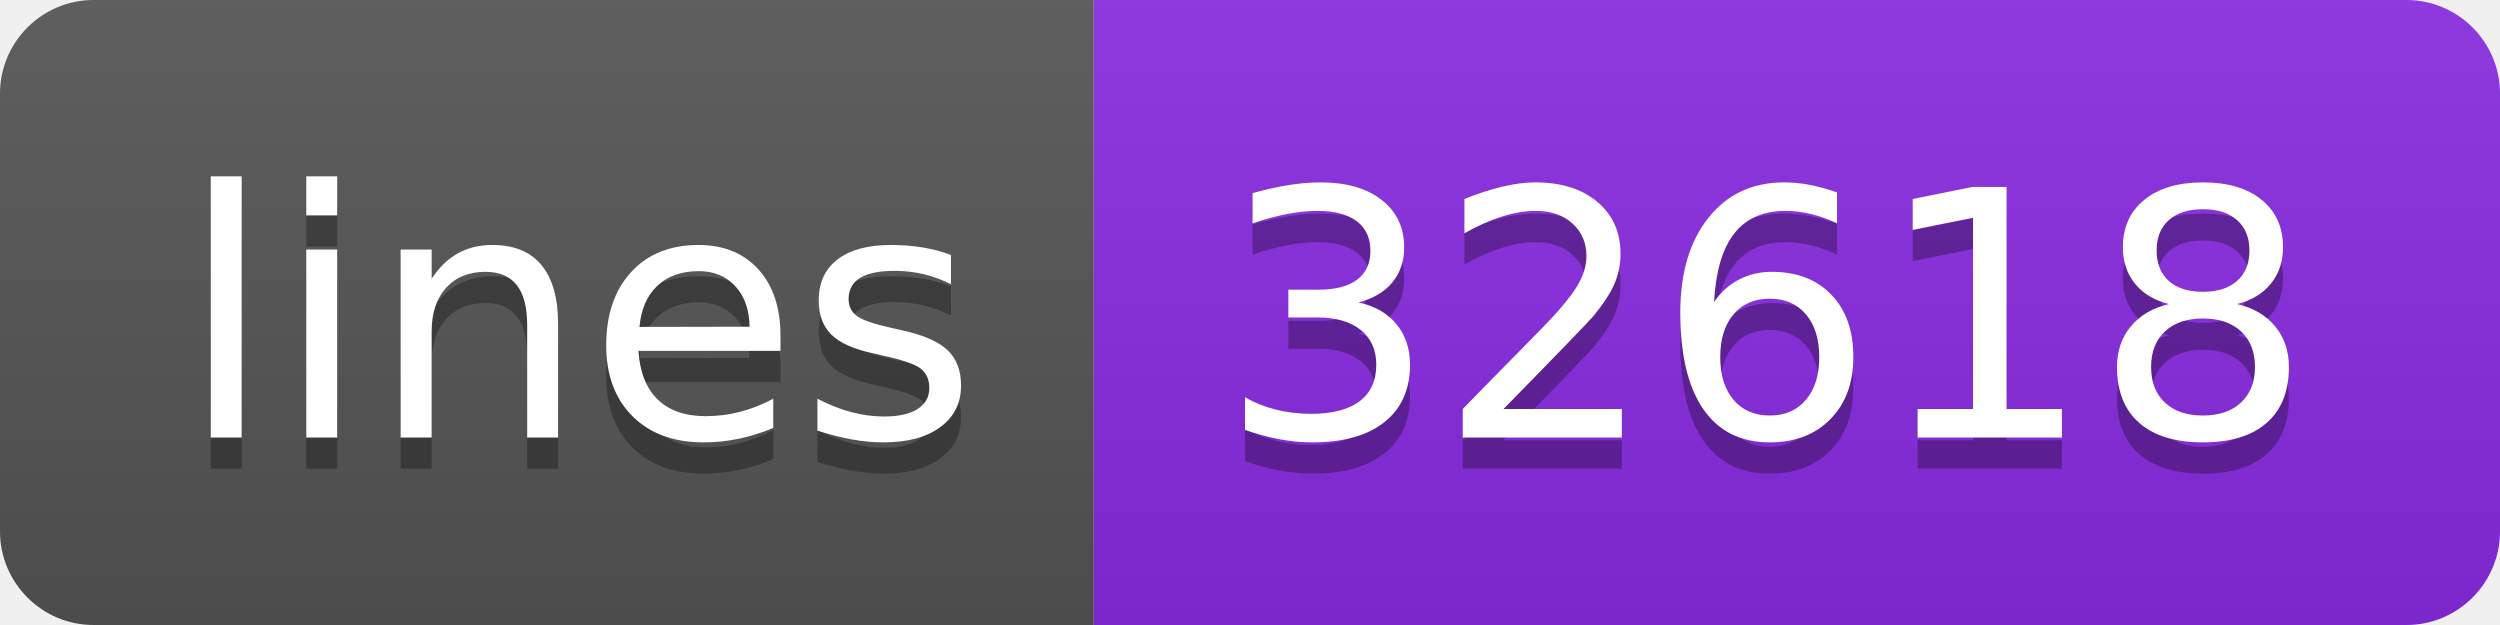
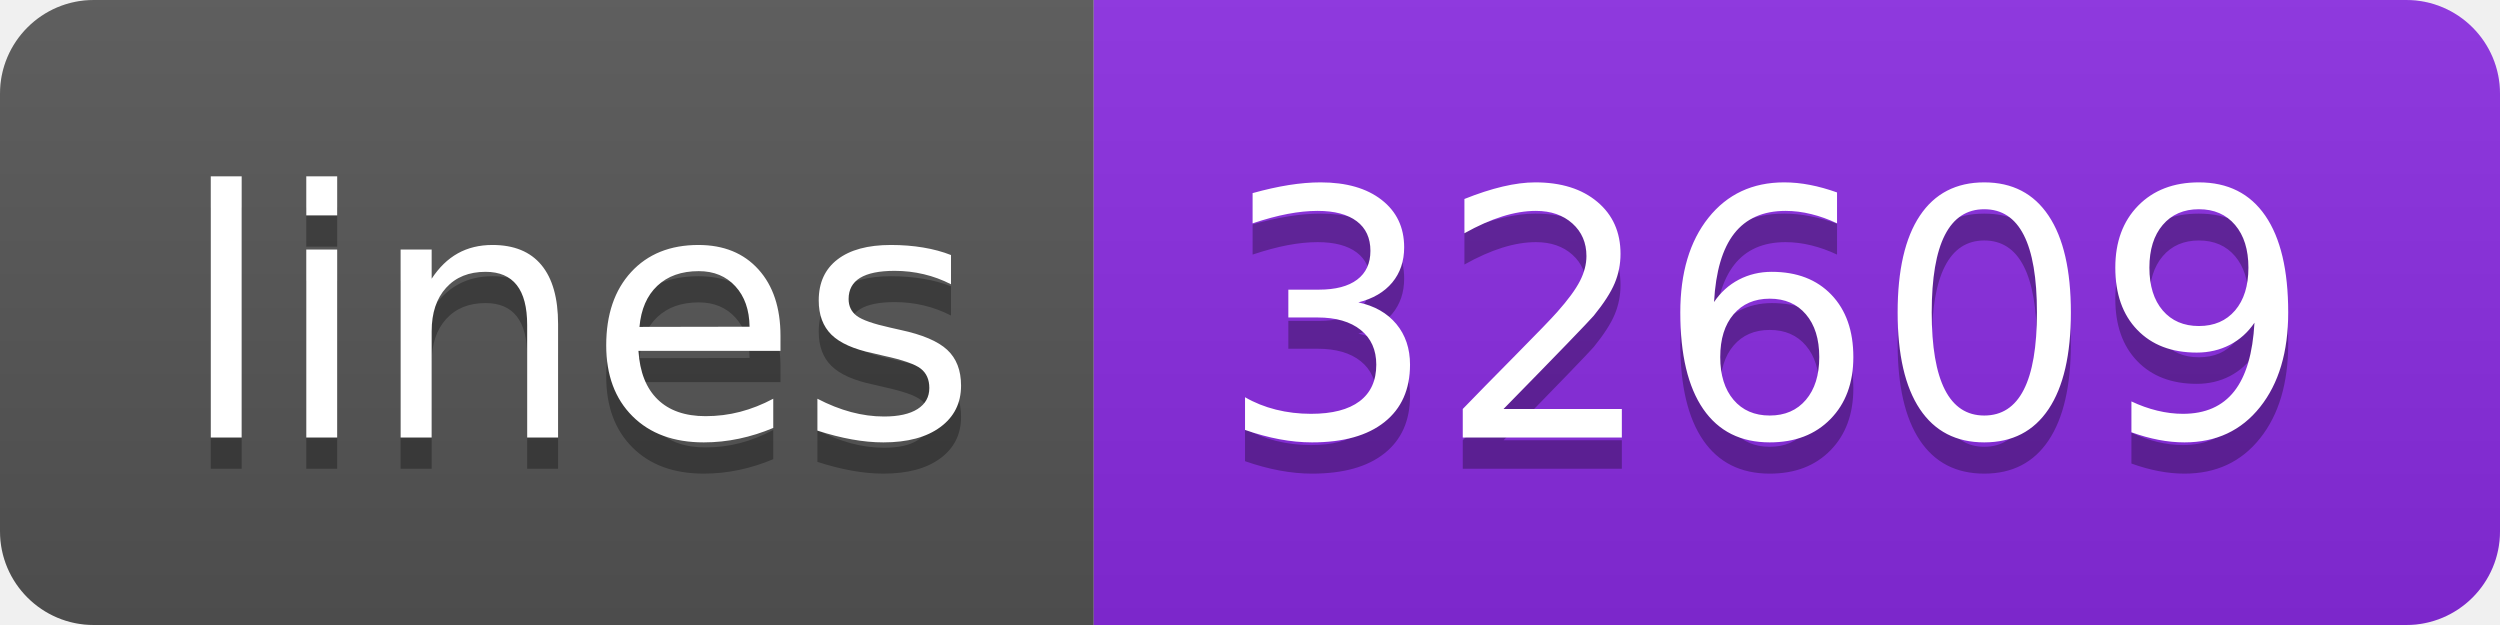
- <svg xmlns="http://www.w3.org/2000/svg" width="80" height="20" role="img" aria-label="lines: 32618">
+ <svg xmlns="http://www.w3.org/2000/svg" width="80" height="20" role="img" aria-label="lines: 32609">
  <linearGradient id="s" x2="0" y2="100%">
    <stop offset="0" stop-color="#bbb" stop-opacity=".1" />
    <stop offset="1" stop-opacity=".1" />
  </linearGradient>
  <clipPath id="r">
    <rect width="80" height="20" rx="3" fill="#fff" />
  </clipPath>
  <g clip-path="url(#r)">
    <rect width="35" height="20" fill="#555" />
    <rect x="35" width="45" height="20" fill="blueviolet" />
    <rect width="80" height="20" fill="url(#s)" />
  </g>
  <g fill="#fff" text-anchor="middle" font-family="Verdana,Geneva,DejaVu Sans,sans-serif" text-rendering="geometricPrecision" font-size="110">
    <text aria-hidden="true" x="185" y="150" fill="#010101" fill-opacity=".3" transform="scale(.1)" textLength="250">lines</text>
    <text x="185" y="140" transform="scale(.1)" fill="#fff" textLength="250">lines</text>
-     <text aria-hidden="true" x="565" y="150" fill="#010101" fill-opacity=".3" transform="scale(.1)" textLength="350">32618</text>
-     <text x="565" y="140" transform="scale(.1)" fill="#fff" textLength="350">32618</text>
+     <text aria-hidden="true" x="565" y="150" fill="#010101" fill-opacity=".3" transform="scale(.1)" textLength="350">32609</text>
+     <text x="565" y="140" transform="scale(.1)" fill="#fff" textLength="350">32609</text>
  </g>
</svg>
